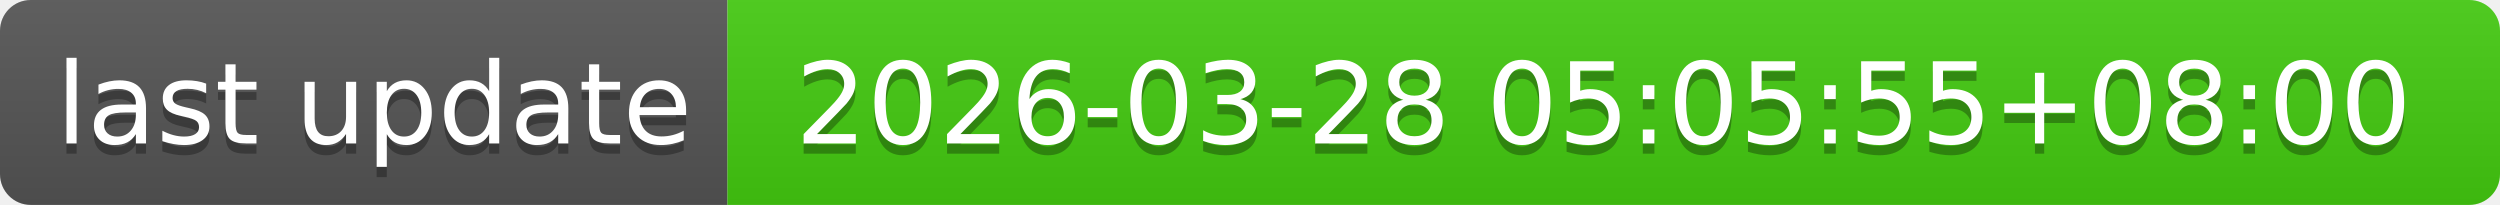
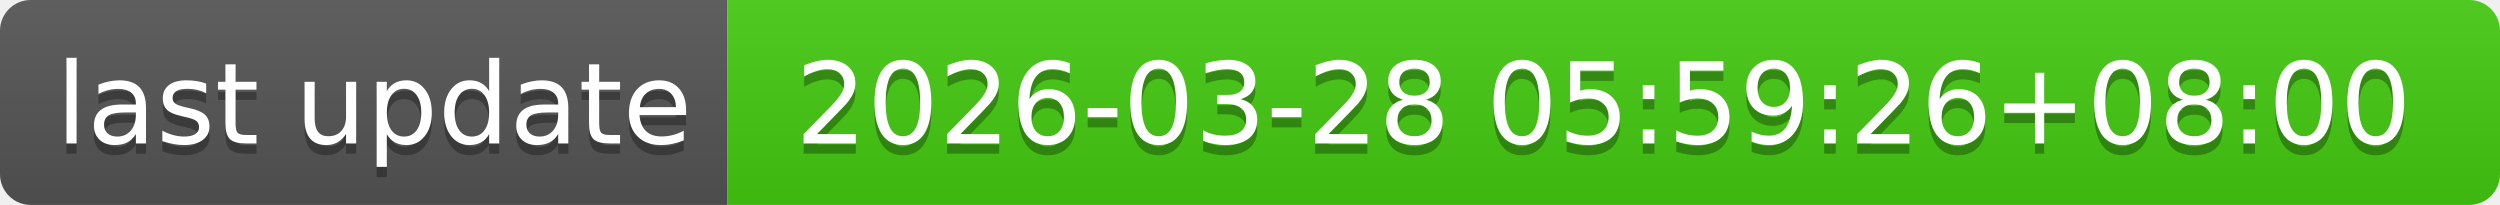
- <svg xmlns="http://www.w3.org/2000/svg" width="244" height="20" role="img" aria-label="last update: 2026-03-28 05:05:55+08:00">
+ <svg xmlns="http://www.w3.org/2000/svg" width="244" height="20" role="img" aria-label="last update: 2026-03-28 05:59:26+08:00">
  <linearGradient id="s" x2="0" y2="100%">
    <stop offset="0" stop-color="#bbb" stop-opacity=".1" />
    <stop offset="1" stop-opacity=".1" />
  </linearGradient>
  <clipPath id="r">
    <rect width="244" height="20" rx="3" fill="#fff" />
  </clipPath>
  <g clip-path="url(#r)">
    <rect width="71" height="20" fill="#555" />
    <rect x="71" width="173" height="20" fill="#4c1" />
    <rect width="244" height="20" fill="url(#s)" />
  </g>
  <g fill="#fff" text-anchor="middle" font-family="Verdana,Geneva,DejaVu Sans,sans-serif" text-rendering="geometricPrecision" font-size="110">
    <text aria-hidden="true" x="365" y="150" fill="#010101" fill-opacity=".3" transform="scale(.1)" textLength="610">last update</text>
    <text x="365" y="140" transform="scale(.1)" fill="#fff" textLength="610">last update</text>
-     <text aria-hidden="true" x="1565" y="150" fill="#010101" fill-opacity=".3" transform="scale(.1)" textLength="1630">2026-03-28 05:05:55+08:00</text>
-     <text x="1565" y="140" transform="scale(.1)" fill="#fff" textLength="1630">2026-03-28 05:05:55+08:00</text>
+     <text aria-hidden="true" x="1565" y="150" fill="#010101" fill-opacity=".3" transform="scale(.1)" textLength="1630">2026-03-28 05:59:26+08:00</text>
+     <text x="1565" y="140" transform="scale(.1)" fill="#fff" textLength="1630">2026-03-28 05:59:26+08:00</text>
  </g>
</svg>
